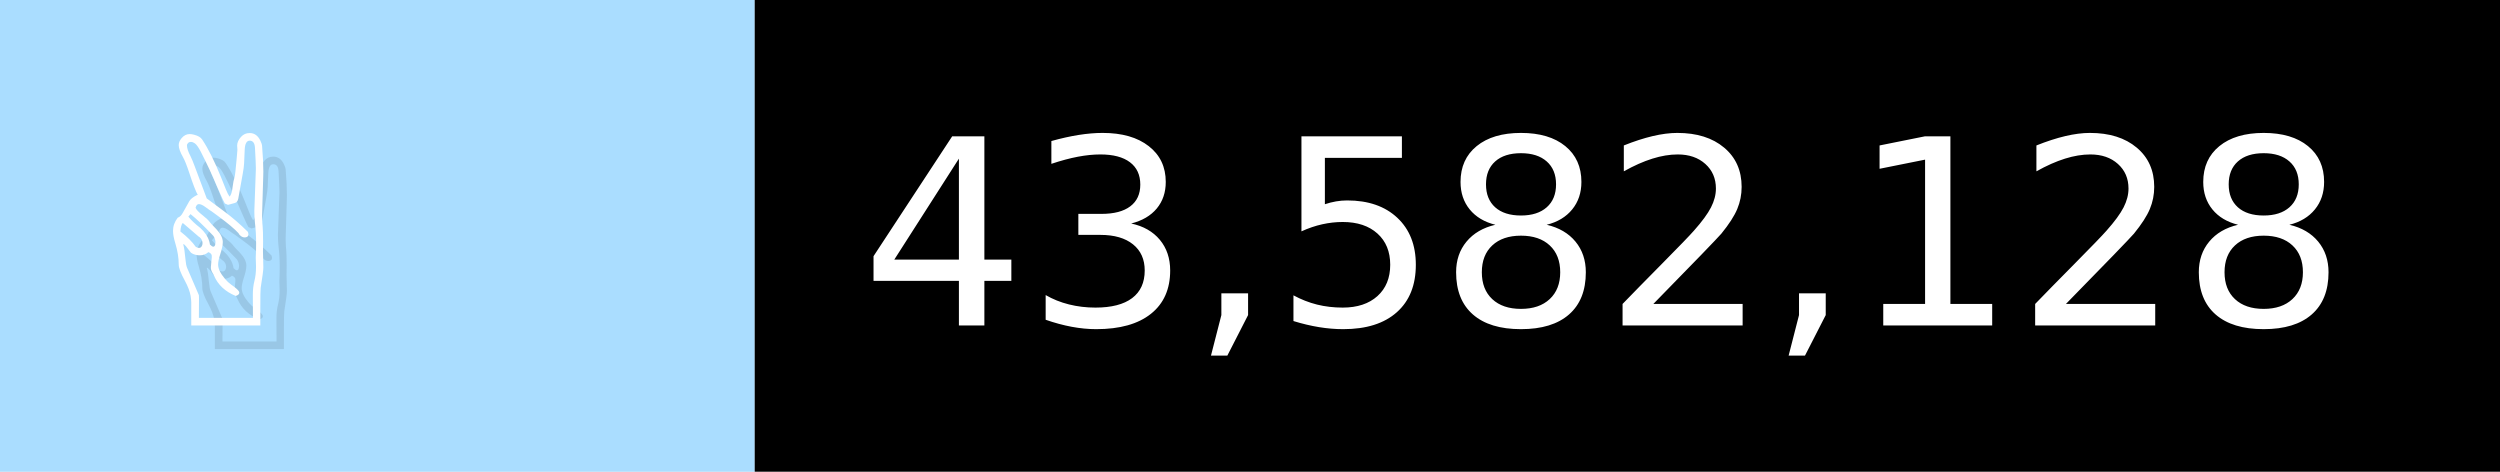
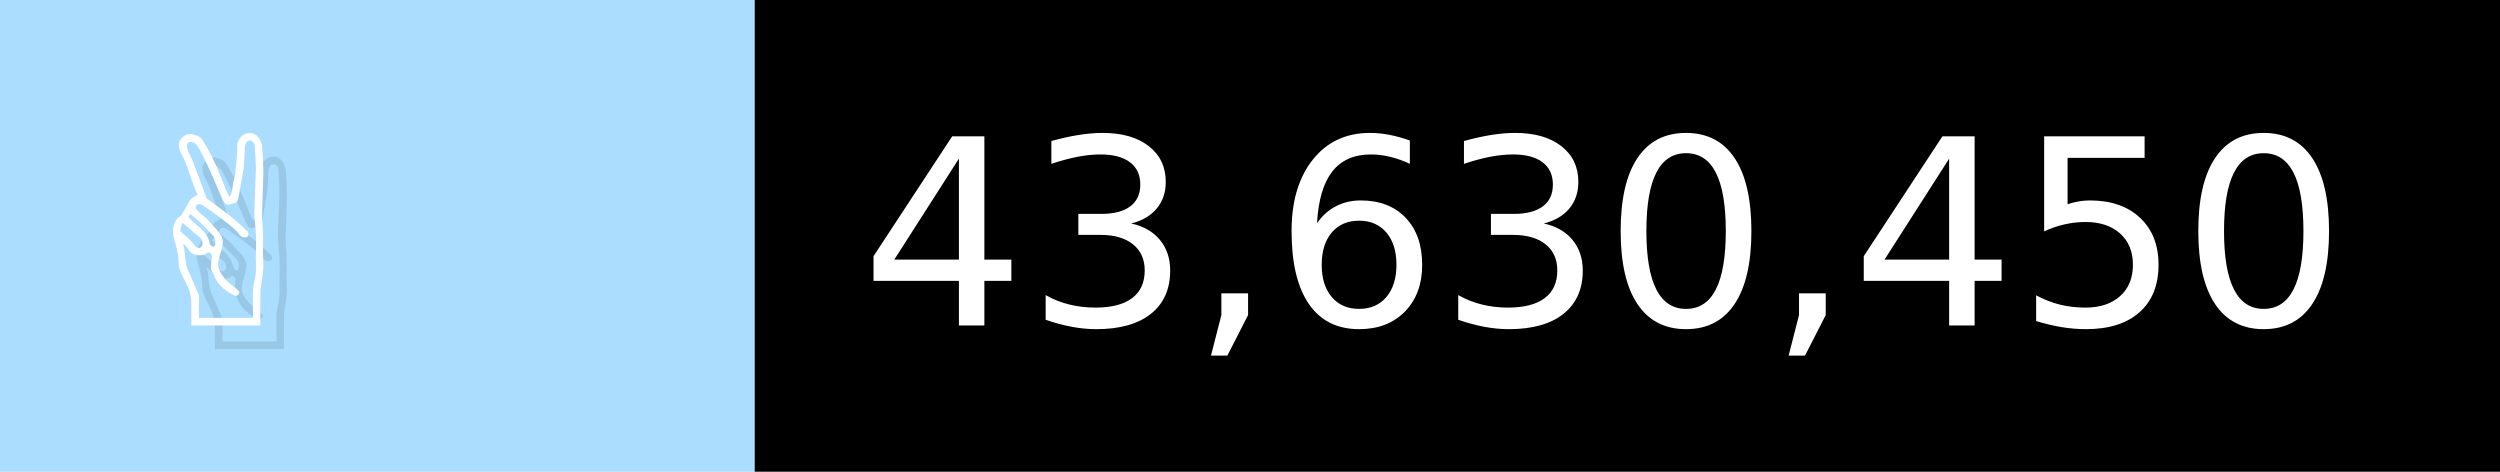
- <svg xmlns="http://www.w3.org/2000/svg" width="106" height="20" viewBox="0 0 1060 200" role="img" aria-label="✌️: 43,582,128">
+ <svg xmlns="http://www.w3.org/2000/svg" width="106" height="20" viewBox="0 0 1060 200" role="img" aria-label="✌️: 43,630,450">
  <g>
    <rect fill="#ADF" width="320" height="200" />
    <rect fill="##f9a" x="320" width="740" height="200" />
  </g>
  <g aria-hidden="true" fill="#fff" text-anchor="start" font-family="Verdana,DejaVu Sans,sans-serif" font-size="110">
    <text x="60" y="148" textLength="220" fill="#000" opacity="0.1">✌️</text>
    <text x="50" y="138" textLength="220">✌️</text>
-     <text x="375" y="148" textLength="640" fill="#000" opacity="0.1">43,582,128</text>
-     <text x="365" y="138" textLength="640">43,582,128</text>
+     <text x="375" y="148" textLength="640" fill="#000" opacity="0.1">43,630,450</text>
+     <text x="365" y="138" textLength="640">43,630,450</text>
  </g>
</svg>
